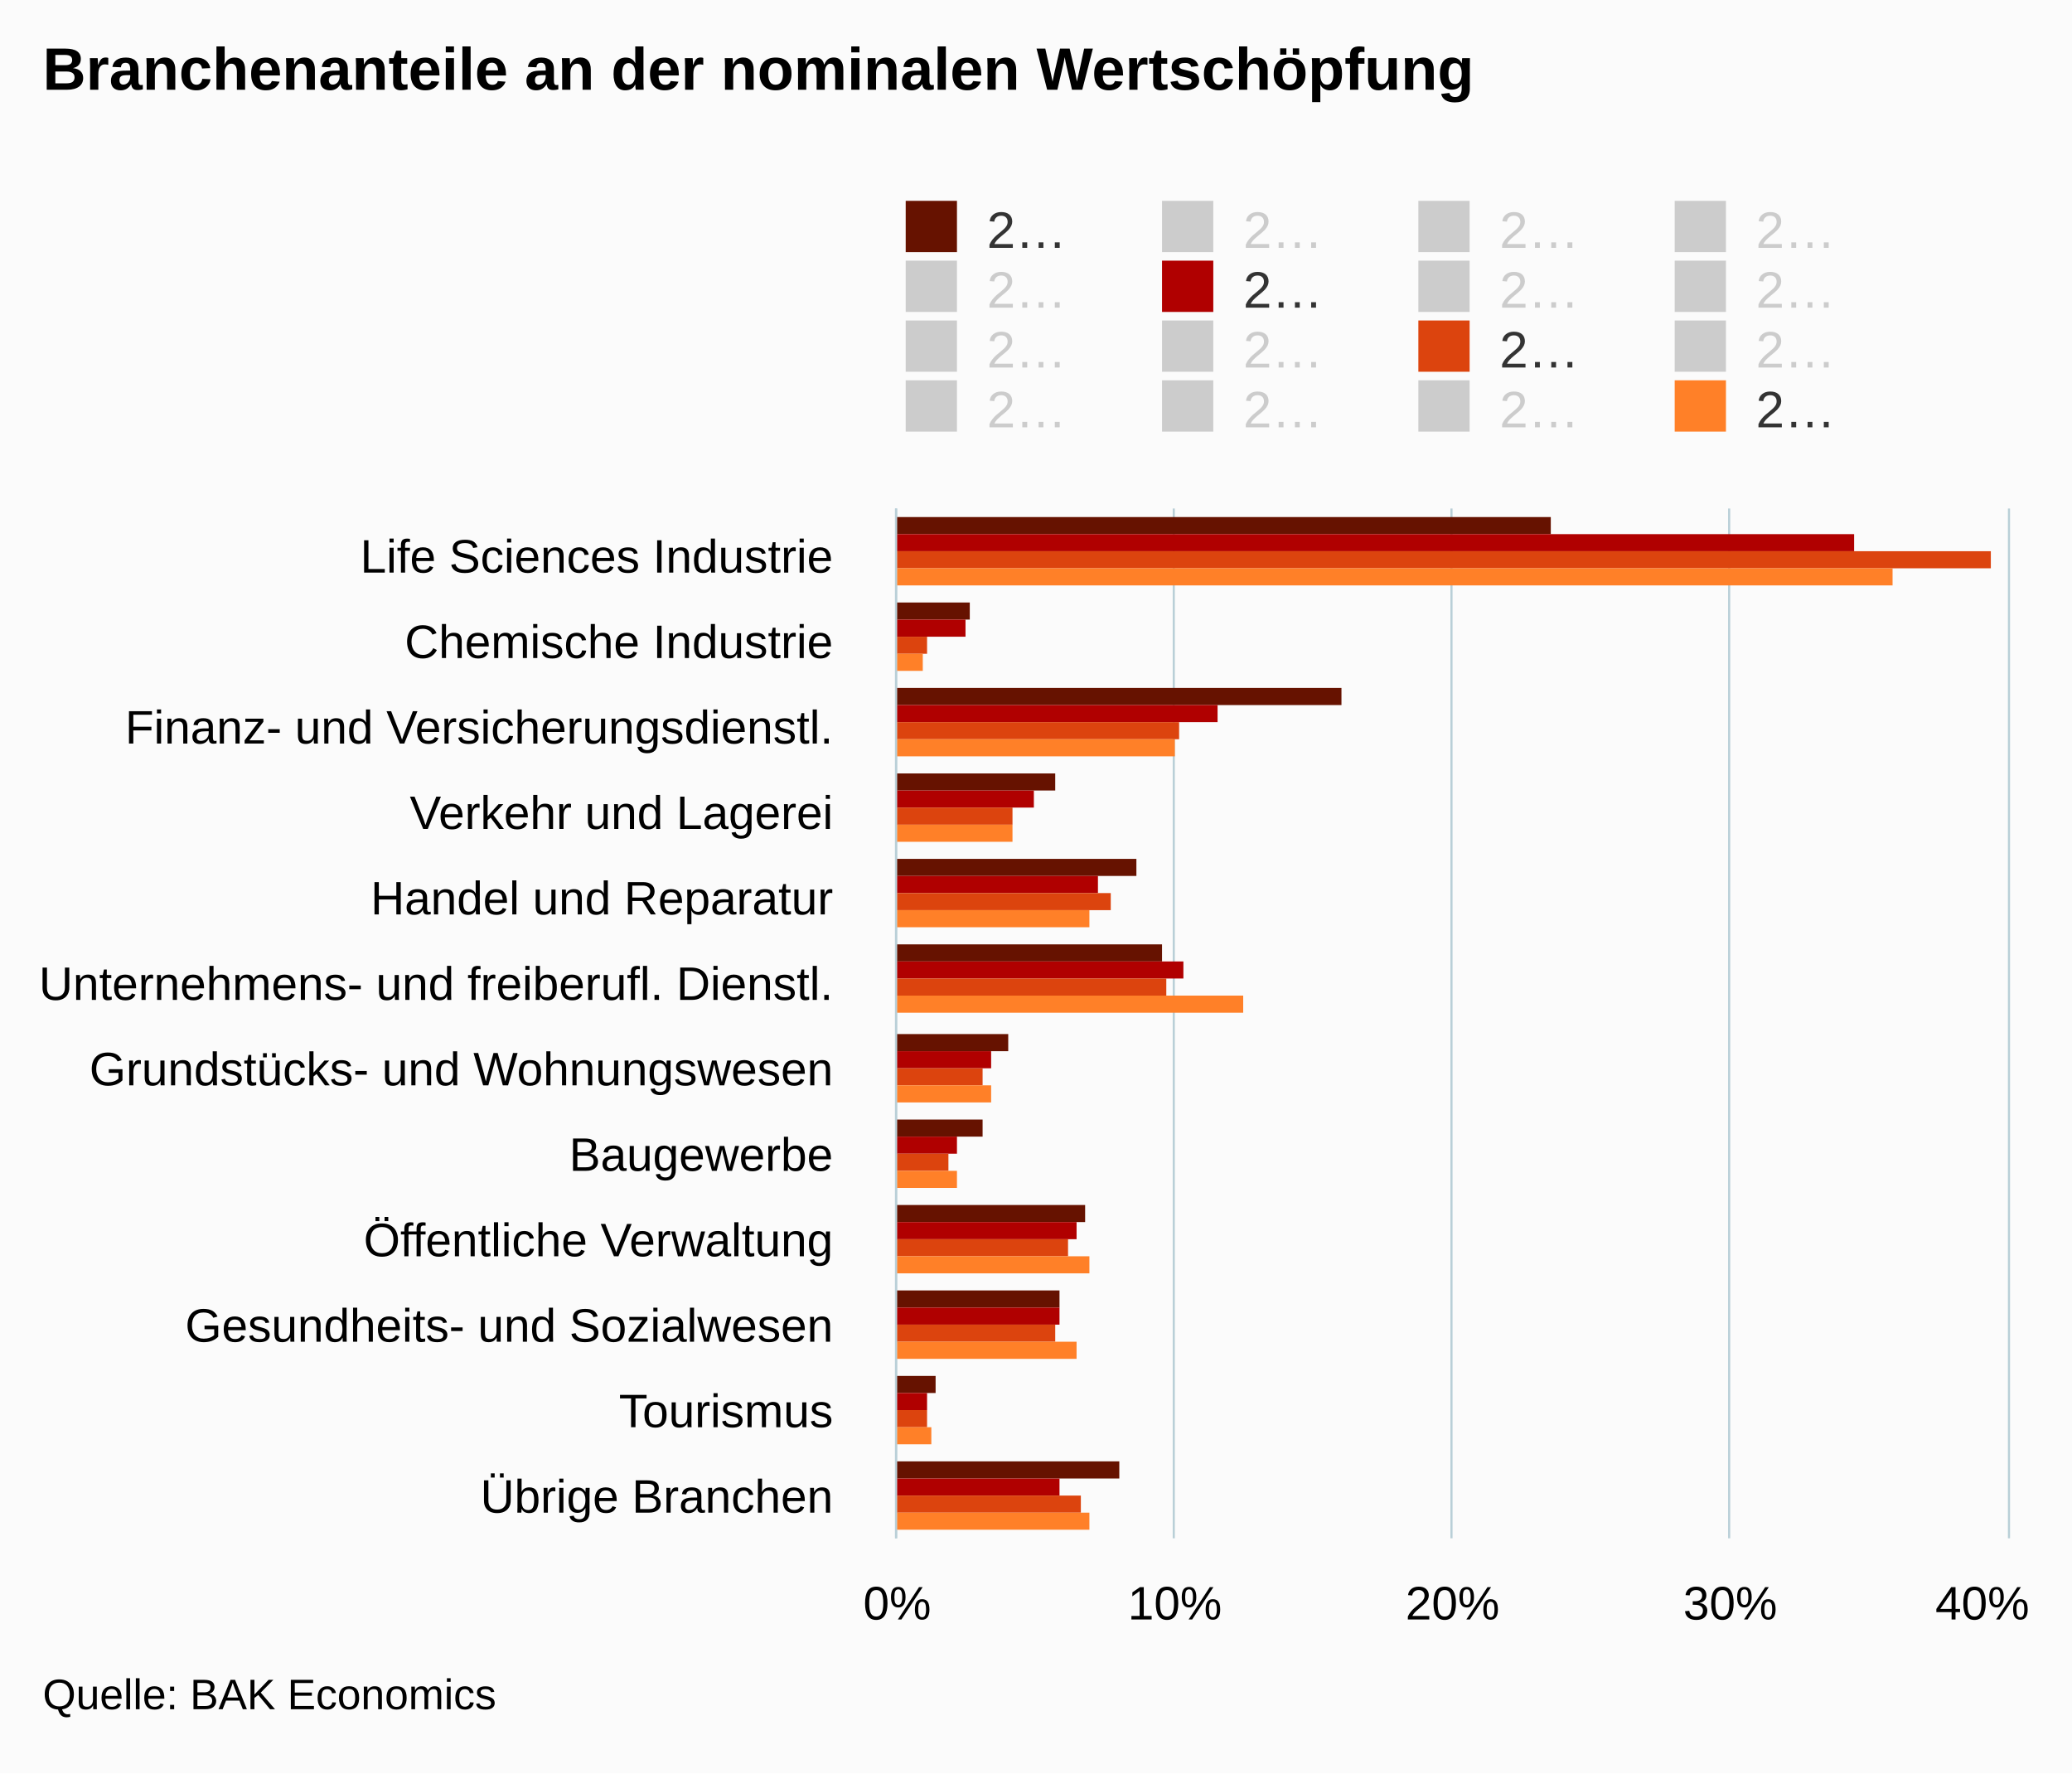
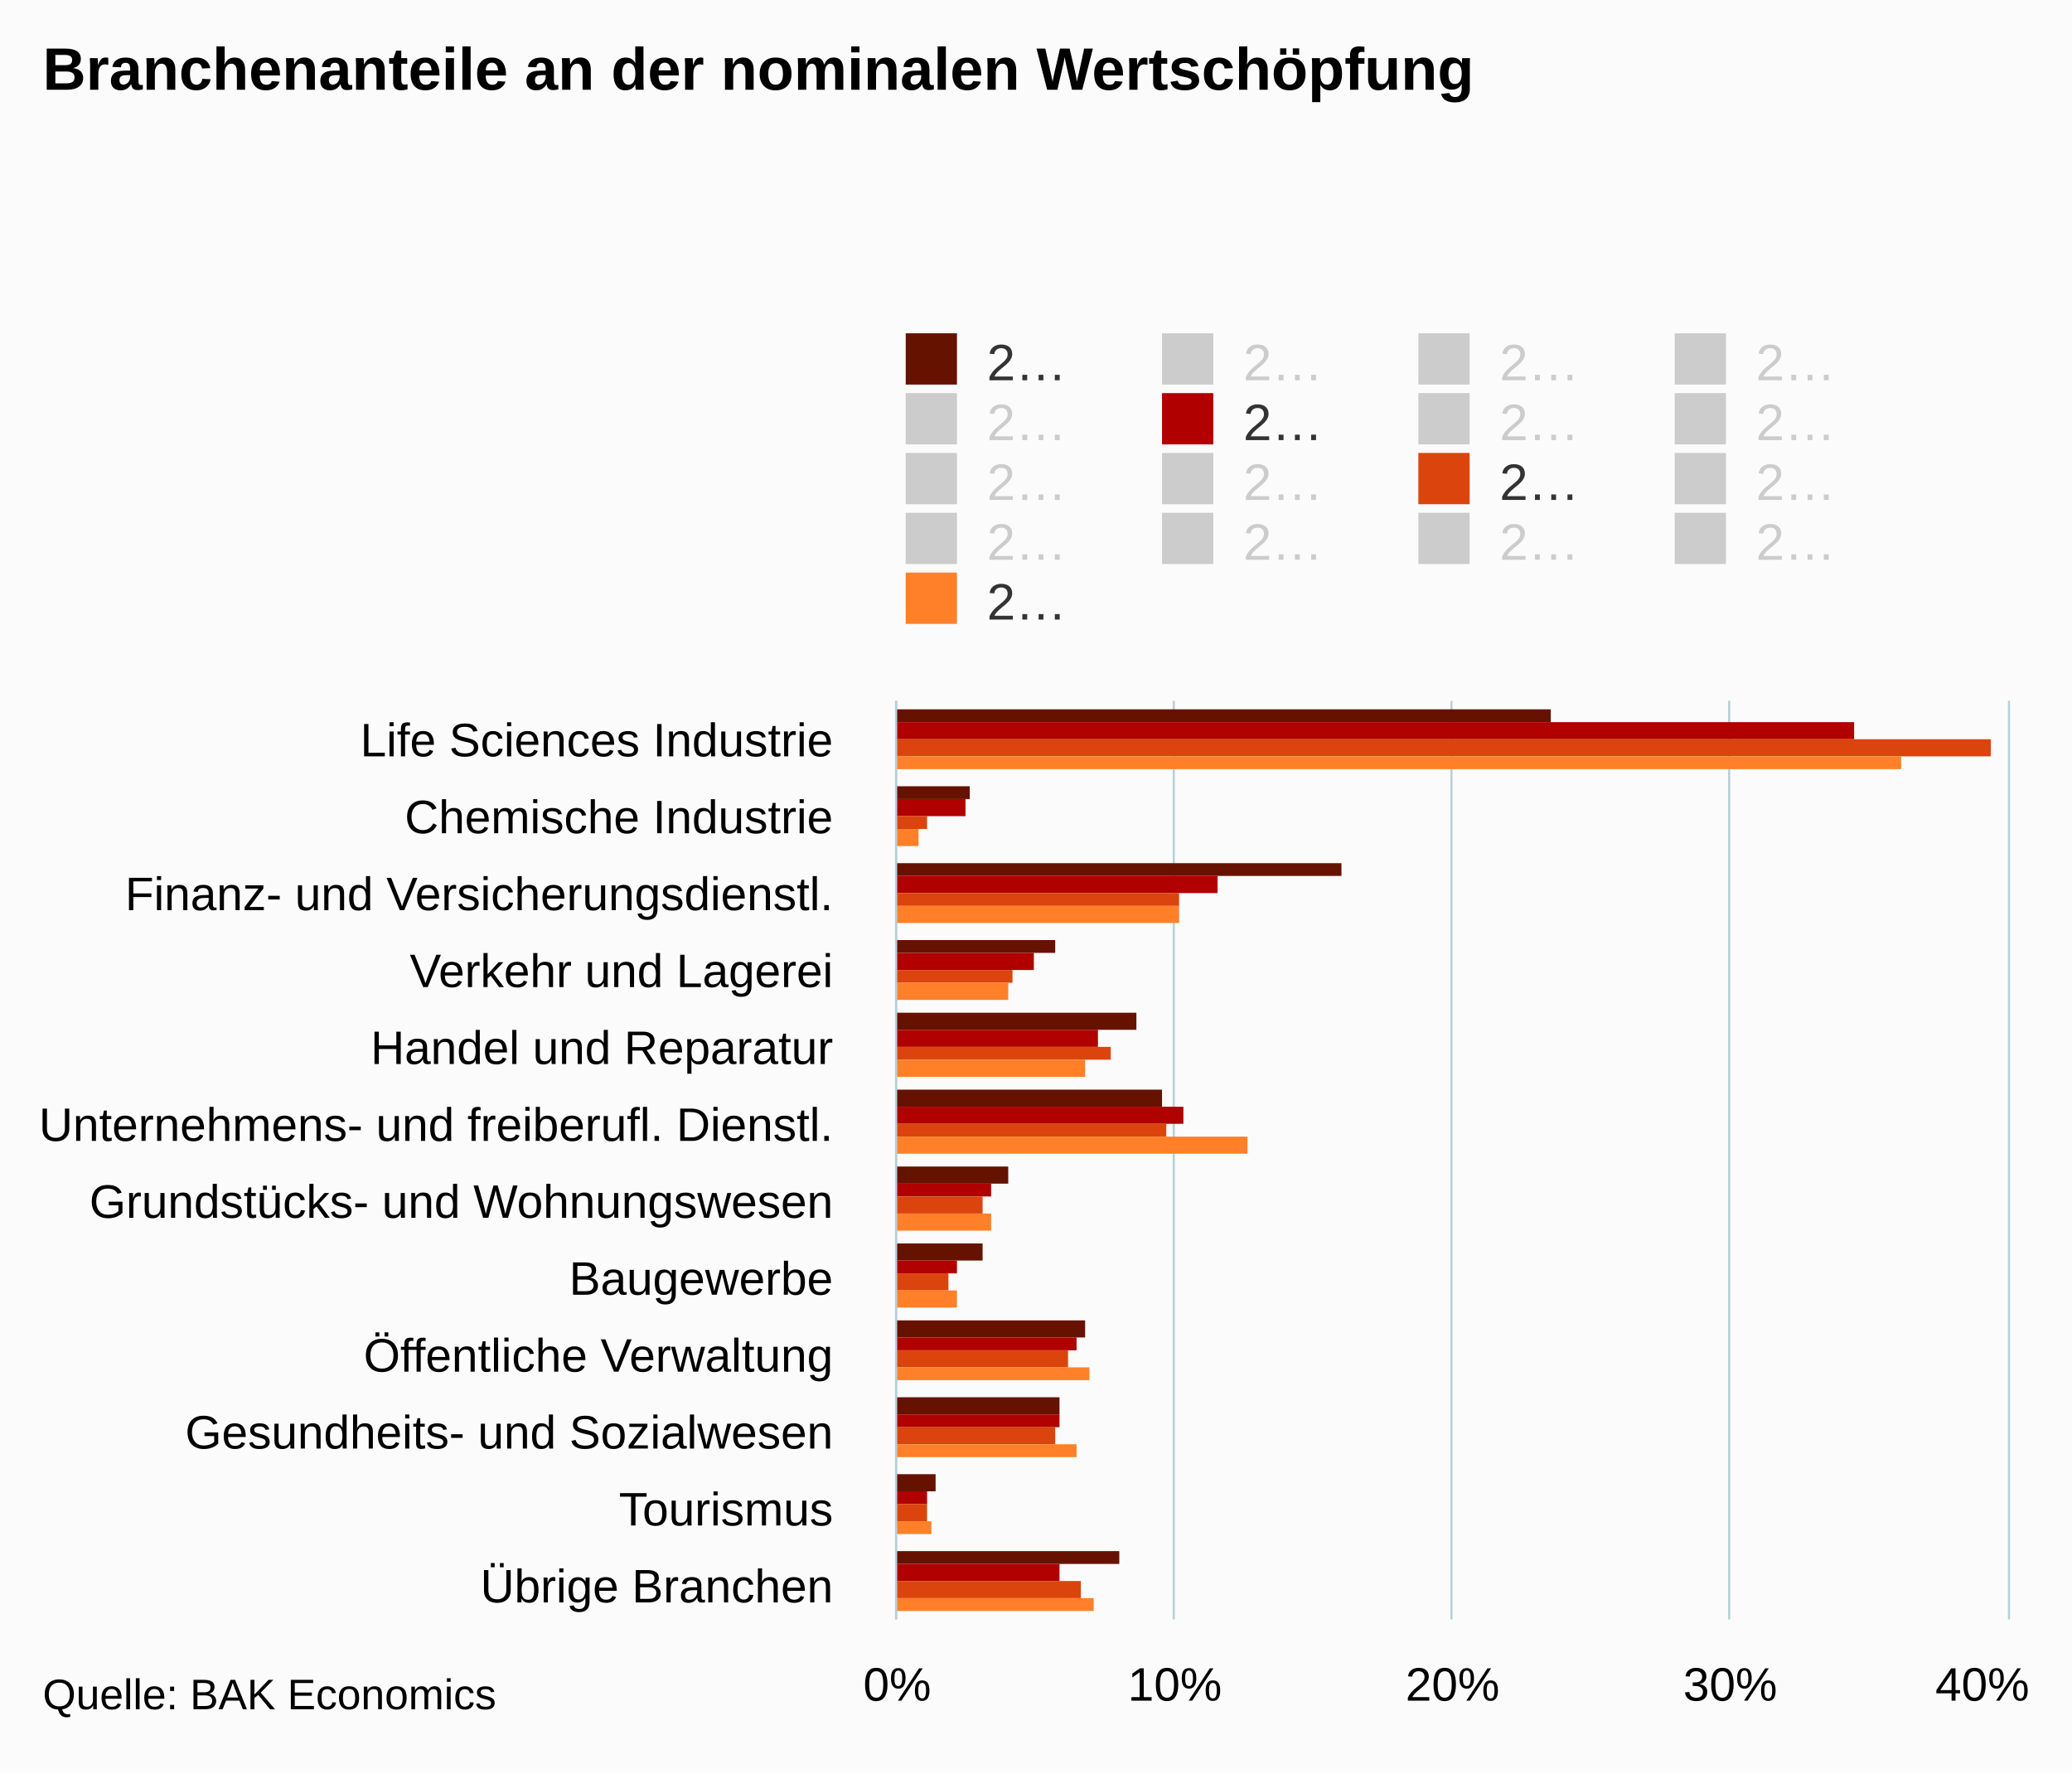
- <svg xmlns="http://www.w3.org/2000/svg" version="1.1" class="highcharts-root" style="font-family:arial;font-size:12px;" viewBox="0 0 485 415">
+ <svg xmlns="http://www.w3.org/2000/svg" version="1.1" class="highcharts-root" style="font-family:Arial;font-size:12px;" viewBox="0 0 485 415">
  <defs>
    <clipPath>
-       <rect x="0" y="0" width="241" height="260" fill="none" />
+       <rect x="0" y="0" width="215" height="260" fill="none" />
    </clipPath>
    <clipPath id="a">
-       <rect x="0" y="0" width="241" height="260" fill="none" />
+       <rect x="0" y="0" width="215" height="260" fill="none" />
    </clipPath>
  </defs>
  <rect fill="#fbfbfb" class="highcharts-background" x="0" y="0" width="485" height="415" rx="0" ry="0" />
-   <rect fill="none" class="highcharts-plot-background" x="210" y="119" width="260" height="241" />
+   <rect fill="none" class="highcharts-plot-background" x="210" y="164" width="260" height="215" />
  <g class="highcharts-pane-group" />
  <g class="highcharts-grid highcharts-xaxis-grid ">
-     <path fill="none" class="highcharts-grid-line" d="M 210 139.5 L 470 139.5" opacity="1" />
-     <path fill="none" class="highcharts-grid-line" d="M 210 159.5 L 470 159.5" opacity="1" />
-     <path fill="none" class="highcharts-grid-line" d="M 210 179.5 L 470 179.5" opacity="1" />
-     <path fill="none" class="highcharts-grid-line" d="M 210 199.5 L 470 199.5" opacity="1" />
-     <path fill="none" class="highcharts-grid-line" d="M 210 219.5 L 470 219.5" opacity="1" />
-     <path fill="none" class="highcharts-grid-line" d="M 210 240.5 L 470 240.5" opacity="1" />
-     <path fill="none" class="highcharts-grid-line" d="M 210 260.5 L 470 260.5" opacity="1" />
-     <path fill="none" class="highcharts-grid-line" d="M 210 280.5 L 470 280.5" opacity="1" />
-     <path fill="none" class="highcharts-grid-line" d="M 210 300.5 L 470 300.5" opacity="1" />
-     <path fill="none" class="highcharts-grid-line" d="M 210 320.5 L 470 320.5" opacity="1" />
-     <path fill="none" class="highcharts-grid-line" d="M 210 340.5 L 470 340.5" opacity="1" />
-     <path fill="none" class="highcharts-grid-line" d="M 210 360.5 L 470 360.5" opacity="1" />
-     <path fill="none" class="highcharts-grid-line" d="M 210 119.5 L 470 119.5" opacity="1" />
+     <path fill="none" class="highcharts-grid-line" d="M 210 182.5 L 470 182.5" opacity="1" />
+     <path fill="none" class="highcharts-grid-line" d="M 210 200.5 L 470 200.5" opacity="1" />
+     <path fill="none" class="highcharts-grid-line" d="M 210 218.5 L 470 218.5" opacity="1" />
+     <path fill="none" class="highcharts-grid-line" d="M 210 236.5 L 470 236.5" opacity="1" />
+     <path fill="none" class="highcharts-grid-line" d="M 210 254.5 L 470 254.5" opacity="1" />
+     <path fill="none" class="highcharts-grid-line" d="M 210 272.5 L 470 272.5" opacity="1" />
+     <path fill="none" class="highcharts-grid-line" d="M 210 289.5 L 470 289.5" opacity="1" />
+     <path fill="none" class="highcharts-grid-line" d="M 210 307.5 L 470 307.5" opacity="1" />
+     <path fill="none" class="highcharts-grid-line" d="M 210 325.5 L 470 325.5" opacity="1" />
+     <path fill="none" class="highcharts-grid-line" d="M 210 343.5 L 470 343.5" opacity="1" />
+     <path fill="none" class="highcharts-grid-line" d="M 210 361.5 L 470 361.5" opacity="1" />
+     <path fill="none" class="highcharts-grid-line" d="M 210 379.5 L 470 379.5" opacity="1" />
+     <path fill="none" class="highcharts-grid-line" d="M 210 164.5 L 470 164.5" opacity="1" />
  </g>
  <g class="highcharts-grid highcharts-yaxis-grid ">
-     <path fill="none" stroke="#B9CFD7" stroke-width="0.5" class="highcharts-grid-line" d="M 209.75 119 L 209.75 360" opacity="1" />
-     <path fill="none" stroke="#B9CFD7" stroke-width="0.5" class="highcharts-grid-line" d="M 274.75 119 L 274.75 360" opacity="1" />
-     <path fill="none" stroke="#B9CFD7" stroke-width="0.5" class="highcharts-grid-line" d="M 339.75 119 L 339.75 360" opacity="1" />
-     <path fill="none" stroke="#B9CFD7" stroke-width="0.5" class="highcharts-grid-line" d="M 404.75 119 L 404.75 360" opacity="1" />
-     <path fill="none" stroke="#B9CFD7" stroke-width="0.5" class="highcharts-grid-line" d="M 470.25 119 L 470.25 360" opacity="1" />
-   </g>
-   <rect fill="none" class="highcharts-plot-border" x="210" y="119" width="260" height="241" />
+     <path fill="none" stroke="#B9CFD7" stroke-width="0.5" class="highcharts-grid-line" d="M 209.75 164 L 209.75 379" opacity="1" />
+     <path fill="none" stroke="#B9CFD7" stroke-width="0.5" class="highcharts-grid-line" d="M 274.75 164 L 274.75 379" opacity="1" />
+     <path fill="none" stroke="#B9CFD7" stroke-width="0.5" class="highcharts-grid-line" d="M 339.75 164 L 339.75 379" opacity="1" />
+     <path fill="none" stroke="#B9CFD7" stroke-width="0.5" class="highcharts-grid-line" d="M 404.75 164 L 404.75 379" opacity="1" />
+     <path fill="none" stroke="#B9CFD7" stroke-width="0.5" class="highcharts-grid-line" d="M 470.25 164 L 470.25 379" opacity="1" />
+   </g>
+   <rect fill="none" class="highcharts-plot-border" x="210" y="164" width="260" height="215" />
  <g class="highcharts-axis highcharts-xaxis ">
-     <path fill="none" class="highcharts-axis-line" stroke="#B9CFD7" stroke-width="0.5" d="M 209.75 119 L 209.75 360" />
+     <path fill="none" class="highcharts-axis-line" stroke="#B9CFD7" stroke-width="0.5" d="M 209.75 164 L 209.75 379" />
  </g>
  <g class="highcharts-axis highcharts-yaxis ">
-     <path fill="none" class="highcharts-axis-line" d="M 210 360 L 470 360" />
+     <path fill="none" class="highcharts-axis-line" d="M 210 379 L 470 379" />
  </g>
  <g class="highcharts-series-group">
-     <g class="highcharts-series highcharts-series-0 highcharts-column-series highcharts-color-undefined " transform="translate(470,360) rotate(90) scale(-1,1) scale(1 1)" clip-path="url(#a)">
-       <rect x="235" y="107" width="4" height="154" fill="#661200" class="highcharts-point" />
-       <rect x="215" y="243" width="4" height="18" fill="#661200" class="highcharts-point" />
-       <rect x="195" y="156" width="4" height="105" fill="#661200" class="highcharts-point" />
-       <rect x="175" y="223" width="4" height="38" fill="#661200" class="highcharts-point" />
-       <rect x="155" y="204" width="4" height="57" fill="#661200" class="highcharts-point" />
-       <rect x="135" y="198" width="4" height="63" fill="#661200" class="highcharts-point" />
-       <rect x="114" y="234" width="4" height="27" fill="#661200" class="highcharts-point" />
-       <rect x="94" y="240" width="4" height="21" fill="#661200" class="highcharts-point" />
-       <rect x="74" y="216" width="4" height="45" fill="#661200" class="highcharts-point" />
-       <rect x="54" y="222" width="4" height="39" fill="#661200" class="highcharts-point" />
-       <rect x="34" y="251" width="4" height="10" fill="#661200" class="highcharts-point" />
-       <rect x="14" y="208" width="4" height="53" fill="#661200" class="highcharts-point" />
-     </g>
-     <g class="highcharts-markers highcharts-series-0 highcharts-column-series highcharts-color-undefined " transform="translate(470,360) rotate(90) scale(-1,1) scale(1 1)" clip-path="none" />
-     <g class="highcharts-series highcharts-series-1 highcharts-column-series highcharts-color-undefined " visibility="hidden" transform="translate(470,360) rotate(90) scale(-1,1) scale(1 1)" clip-path="url(#a)" />
-     <g class="highcharts-markers highcharts-series-1 highcharts-column-series highcharts-color-undefined " visibility="hidden" transform="translate(470,360) rotate(90) scale(-1,1) scale(1 1)" clip-path="none" />
-     <g class="highcharts-series highcharts-series-2 highcharts-column-series highcharts-color-undefined " visibility="hidden" transform="translate(470,360) rotate(90) scale(-1,1) scale(1 1)" clip-path="url(#a)" />
-     <g class="highcharts-markers highcharts-series-2 highcharts-column-series highcharts-color-undefined " visibility="hidden" transform="translate(470,360) rotate(90) scale(-1,1) scale(1 1)" clip-path="none" />
-     <g class="highcharts-series highcharts-series-3 highcharts-column-series highcharts-color-undefined " visibility="hidden" transform="translate(470,360) rotate(90) scale(-1,1) scale(1 1)" clip-path="url(#a)" />
-     <g class="highcharts-markers highcharts-series-3 highcharts-column-series highcharts-color-undefined " visibility="hidden" transform="translate(470,360) rotate(90) scale(-1,1) scale(1 1)" clip-path="none" />
-     <g class="highcharts-series highcharts-series-4 highcharts-column-series highcharts-color-undefined " visibility="hidden" transform="translate(470,360) rotate(90) scale(-1,1) scale(1 1)" clip-path="url(#a)" />
-     <g class="highcharts-markers highcharts-series-4 highcharts-column-series highcharts-color-undefined " visibility="hidden" transform="translate(470,360) rotate(90) scale(-1,1) scale(1 1)" clip-path="none" />
-     <g class="highcharts-series highcharts-series-5 highcharts-column-series highcharts-color-undefined " transform="translate(470,360) rotate(90) scale(-1,1) scale(1 1)" clip-path="url(#a)">
-       <rect x="231" y="36" width="4" height="225" fill="#b00000" class="highcharts-point" />
-       <rect x="211" y="244" width="4" height="17" fill="#b00000" class="highcharts-point" />
-       <rect x="191" y="185" width="4" height="76" fill="#b00000" class="highcharts-point" />
-       <rect x="171" y="228" width="4" height="33" fill="#b00000" class="highcharts-point" />
-       <rect x="151" y="213" width="4" height="48" fill="#b00000" class="highcharts-point" />
-       <rect x="131" y="193" width="4" height="68" fill="#b00000" class="highcharts-point" />
-       <rect x="110" y="238" width="4" height="23" fill="#b00000" class="highcharts-point" />
-       <rect x="90" y="246" width="4" height="15" fill="#b00000" class="highcharts-point" />
-       <rect x="70" y="218" width="4" height="43" fill="#b00000" class="highcharts-point" />
-       <rect x="50" y="222" width="4" height="39" fill="#b00000" class="highcharts-point" />
-       <rect x="30" y="253" width="4" height="8" fill="#b00000" class="highcharts-point" />
-       <rect x="10" y="222" width="4" height="39" fill="#b00000" class="highcharts-point" />
-     </g>
-     <g class="highcharts-markers highcharts-series-5 highcharts-column-series highcharts-color-undefined " transform="translate(470,360) rotate(90) scale(-1,1) scale(1 1)" clip-path="none" />
-     <g class="highcharts-series highcharts-series-6 highcharts-column-series highcharts-color-undefined " visibility="hidden" transform="translate(470,360) rotate(90) scale(-1,1) scale(1 1)" clip-path="url(#a)" />
-     <g class="highcharts-markers highcharts-series-6 highcharts-column-series highcharts-color-undefined " visibility="hidden" transform="translate(470,360) rotate(90) scale(-1,1) scale(1 1)" clip-path="none" />
-     <g class="highcharts-series highcharts-series-7 highcharts-column-series highcharts-color-undefined " visibility="hidden" transform="translate(470,360) rotate(90) scale(-1,1) scale(1 1)" clip-path="url(#a)" />
-     <g class="highcharts-markers highcharts-series-7 highcharts-column-series highcharts-color-undefined " visibility="hidden" transform="translate(470,360) rotate(90) scale(-1,1) scale(1 1)" clip-path="none" />
-     <g class="highcharts-series highcharts-series-8 highcharts-column-series highcharts-color-undefined " visibility="hidden" transform="translate(470,360) rotate(90) scale(-1,1) scale(1 1)" clip-path="url(#a)" />
-     <g class="highcharts-markers highcharts-series-8 highcharts-column-series highcharts-color-undefined " visibility="hidden" transform="translate(470,360) rotate(90) scale(-1,1) scale(1 1)" clip-path="none" />
-     <g class="highcharts-series highcharts-series-9 highcharts-column-series highcharts-color-undefined " visibility="hidden" transform="translate(470,360) rotate(90) scale(-1,1) scale(1 1)" clip-path="url(#a)" />
-     <g class="highcharts-markers highcharts-series-9 highcharts-column-series highcharts-color-undefined " visibility="hidden" transform="translate(470,360) rotate(90) scale(-1,1) scale(1 1)" clip-path="none" />
-     <g class="highcharts-series highcharts-series-10 highcharts-column-series highcharts-color-undefined " transform="translate(470,360) rotate(90) scale(-1,1) scale(1 1)" clip-path="url(#a)">
-       <rect x="227" y="4" width="4" height="257" fill="#dc440e" class="highcharts-point" />
-       <rect x="207" y="253" width="4" height="8" fill="#dc440e" class="highcharts-point" />
-       <rect x="187" y="194" width="4" height="67" fill="#dc440e" class="highcharts-point" />
-       <rect x="167" y="233" width="4" height="28" fill="#dc440e" class="highcharts-point" />
-       <rect x="147" y="210" width="4" height="51" fill="#dc440e" class="highcharts-point" />
-       <rect x="127" y="197" width="4" height="64" fill="#dc440e" class="highcharts-point" />
-       <rect x="106" y="240" width="4" height="21" fill="#dc440e" class="highcharts-point" />
-       <rect x="86" y="248" width="4" height="13" fill="#dc440e" class="highcharts-point" />
-       <rect x="66" y="220" width="4" height="41" fill="#dc440e" class="highcharts-point" />
-       <rect x="46" y="223" width="4" height="38" fill="#dc440e" class="highcharts-point" />
-       <rect x="26" y="253" width="4" height="8" fill="#dc440e" class="highcharts-point" />
-       <rect x="6" y="217" width="4" height="44" fill="#dc440e" class="highcharts-point" />
-     </g>
-     <g class="highcharts-markers highcharts-series-10 highcharts-column-series highcharts-color-undefined " transform="translate(470,360) rotate(90) scale(-1,1) scale(1 1)" clip-path="none" />
-     <g class="highcharts-series highcharts-series-11 highcharts-column-series highcharts-color-undefined " visibility="hidden" transform="translate(470,360) rotate(90) scale(-1,1) scale(1 1)" clip-path="url(#a)" />
-     <g class="highcharts-markers highcharts-series-11 highcharts-column-series highcharts-color-undefined " visibility="hidden" transform="translate(470,360) rotate(90) scale(-1,1) scale(1 1)" clip-path="none" />
-     <g class="highcharts-series highcharts-series-12 highcharts-column-series highcharts-color-undefined " visibility="hidden" transform="translate(470,360) rotate(90) scale(-1,1) scale(1 1)" clip-path="url(#a)" />
-     <g class="highcharts-markers highcharts-series-12 highcharts-column-series highcharts-color-undefined " visibility="hidden" transform="translate(470,360) rotate(90) scale(-1,1) scale(1 1)" clip-path="none" />
-     <g class="highcharts-series highcharts-series-13 highcharts-column-series highcharts-color-undefined " visibility="hidden" transform="translate(470,360) rotate(90) scale(-1,1) scale(1 1)" clip-path="url(#a)" />
-     <g class="highcharts-markers highcharts-series-13 highcharts-column-series highcharts-color-undefined " visibility="hidden" transform="translate(470,360) rotate(90) scale(-1,1) scale(1 1)" clip-path="none" />
-     <g class="highcharts-series highcharts-series-14 highcharts-column-series highcharts-color-undefined " visibility="hidden" transform="translate(470,360) rotate(90) scale(-1,1) scale(1 1)" clip-path="url(#a)" />
-     <g class="highcharts-markers highcharts-series-14 highcharts-column-series highcharts-color-undefined " visibility="hidden" transform="translate(470,360) rotate(90) scale(-1,1) scale(1 1)" clip-path="none" />
-     <g class="highcharts-series highcharts-series-15 highcharts-column-series highcharts-color-undefined " transform="translate(470,360) rotate(90) scale(-1,1) scale(1 1)" clip-path="url(#a)">
-       <rect x="223" y="27" width="4" height="234" fill="#ff8028" class="highcharts-point" />
-       <rect x="203" y="254" width="4" height="7" fill="#ff8028" class="highcharts-point" />
-       <rect x="183" y="195" width="4" height="66" fill="#ff8028" class="highcharts-point" />
-       <rect x="163" y="233" width="4" height="28" fill="#ff8028" class="highcharts-point" />
-       <rect x="143" y="215" width="4" height="46" fill="#ff8028" class="highcharts-point" />
-       <rect x="123" y="179" width="4" height="82" fill="#ff8028" class="highcharts-point" />
-       <rect x="102" y="238" width="4" height="23" fill="#ff8028" class="highcharts-point" />
-       <rect x="82" y="246" width="4" height="15" fill="#ff8028" class="highcharts-point" />
-       <rect x="62" y="215" width="4" height="46" fill="#ff8028" class="highcharts-point" />
-       <rect x="42" y="218" width="4" height="43" fill="#ff8028" class="highcharts-point" />
-       <rect x="22" y="252" width="4" height="9" fill="#ff8028" class="highcharts-point" />
-       <rect x="2" y="215" width="4" height="46" fill="#ff8028" class="highcharts-point" />
-     </g>
-     <g class="highcharts-markers highcharts-series-15 highcharts-column-series highcharts-color-undefined " transform="translate(470,360) rotate(90) scale(-1,1) scale(1 1)" clip-path="none" />
+     <g class="highcharts-series highcharts-series-0 highcharts-column-series " transform="translate(470,379) rotate(90) scale(-1,1) scale(1 1)" clip-path="url(#a)">
+       <rect x="210" y="107" width="3" height="154" fill="#661200" class="highcharts-point" />
+       <rect x="192" y="243" width="3" height="18" fill="#661200" class="highcharts-point" />
+       <rect x="174" y="156" width="3" height="105" fill="#661200" class="highcharts-point" />
+       <rect x="156" y="223" width="3" height="38" fill="#661200" class="highcharts-point" />
+       <rect x="138" y="204" width="4" height="57" fill="#661200" class="highcharts-point" />
+       <rect x="120" y="198" width="4" height="63" fill="#661200" class="highcharts-point" />
+       <rect x="102" y="234" width="4" height="27" fill="#661200" class="highcharts-point" />
+       <rect x="84" y="240" width="4" height="21" fill="#661200" class="highcharts-point" />
+       <rect x="66" y="216" width="4" height="45" fill="#661200" class="highcharts-point" />
+       <rect x="48" y="222" width="4" height="39" fill="#661200" class="highcharts-point" />
+       <rect x="30" y="251" width="4" height="10" fill="#661200" class="highcharts-point" />
+       <rect x="13" y="208" width="3" height="53" fill="#661200" class="highcharts-point" />
+     </g>
+     <g class="highcharts-markers highcharts-series-0 highcharts-column-series " transform="translate(470,379) rotate(90) scale(-1,1) scale(1 1)" clip-path="none" />
+     <g class="highcharts-series highcharts-series-1 highcharts-column-series " visibility="hidden" transform="translate(470,379) rotate(90) scale(-1,1) scale(1 1)" clip-path="url(#a)" />
+     <g class="highcharts-markers highcharts-series-1 highcharts-column-series " visibility="hidden" transform="translate(470,379) rotate(90) scale(-1,1) scale(1 1)" clip-path="none" />
+     <g class="highcharts-series highcharts-series-2 highcharts-column-series " visibility="hidden" transform="translate(470,379) rotate(90) scale(-1,1) scale(1 1)" clip-path="url(#a)" />
+     <g class="highcharts-markers highcharts-series-2 highcharts-column-series " visibility="hidden" transform="translate(470,379) rotate(90) scale(-1,1) scale(1 1)" clip-path="none" />
+     <g class="highcharts-series highcharts-series-3 highcharts-column-series " visibility="hidden" transform="translate(470,379) rotate(90) scale(-1,1) scale(1 1)" clip-path="url(#a)" />
+     <g class="highcharts-markers highcharts-series-3 highcharts-column-series " visibility="hidden" transform="translate(470,379) rotate(90) scale(-1,1) scale(1 1)" clip-path="none" />
+     <g class="highcharts-series highcharts-series-4 highcharts-column-series " visibility="hidden" transform="translate(470,379) rotate(90) scale(-1,1) scale(1 1)" clip-path="url(#a)" />
+     <g class="highcharts-markers highcharts-series-4 highcharts-column-series " visibility="hidden" transform="translate(470,379) rotate(90) scale(-1,1) scale(1 1)" clip-path="none" />
+     <g class="highcharts-series highcharts-series-5 highcharts-column-series " transform="translate(470,379) rotate(90) scale(-1,1) scale(1 1)" clip-path="url(#a)">
+       <rect x="206" y="36" width="4" height="225" fill="#b00000" class="highcharts-point" />
+       <rect x="188" y="244" width="4" height="17" fill="#b00000" class="highcharts-point" />
+       <rect x="170" y="185" width="4" height="76" fill="#b00000" class="highcharts-point" />
+       <rect x="152" y="228" width="4" height="33" fill="#b00000" class="highcharts-point" />
+       <rect x="134" y="213" width="4" height="48" fill="#b00000" class="highcharts-point" />
+       <rect x="116" y="193" width="4" height="68" fill="#b00000" class="highcharts-point" />
+       <rect x="99" y="238" width="3" height="23" fill="#b00000" class="highcharts-point" />
+       <rect x="81" y="246" width="3" height="15" fill="#b00000" class="highcharts-point" />
+       <rect x="63" y="218" width="3" height="43" fill="#b00000" class="highcharts-point" />
+       <rect x="45" y="222" width="3" height="39" fill="#b00000" class="highcharts-point" />
+       <rect x="27" y="253" width="3" height="8" fill="#b00000" class="highcharts-point" />
+       <rect x="9" y="222" width="4" height="39" fill="#b00000" class="highcharts-point" />
+     </g>
+     <g class="highcharts-markers highcharts-series-5 highcharts-column-series " transform="translate(470,379) rotate(90) scale(-1,1) scale(1 1)" clip-path="none" />
+     <g class="highcharts-series highcharts-series-6 highcharts-column-series " visibility="hidden" transform="translate(470,379) rotate(90) scale(-1,1) scale(1 1)" clip-path="url(#a)" />
+     <g class="highcharts-markers highcharts-series-6 highcharts-column-series " visibility="hidden" transform="translate(470,379) rotate(90) scale(-1,1) scale(1 1)" clip-path="none" />
+     <g class="highcharts-series highcharts-series-7 highcharts-column-series " visibility="hidden" transform="translate(470,379) rotate(90) scale(-1,1) scale(1 1)" clip-path="url(#a)" />
+     <g class="highcharts-markers highcharts-series-7 highcharts-column-series " visibility="hidden" transform="translate(470,379) rotate(90) scale(-1,1) scale(1 1)" clip-path="none" />
+     <g class="highcharts-series highcharts-series-8 highcharts-column-series " visibility="hidden" transform="translate(470,379) rotate(90) scale(-1,1) scale(1 1)" clip-path="url(#a)" />
+     <g class="highcharts-markers highcharts-series-8 highcharts-column-series " visibility="hidden" transform="translate(470,379) rotate(90) scale(-1,1) scale(1 1)" clip-path="none" />
+     <g class="highcharts-series highcharts-series-9 highcharts-column-series " visibility="hidden" transform="translate(470,379) rotate(90) scale(-1,1) scale(1 1)" clip-path="url(#a)" />
+     <g class="highcharts-markers highcharts-series-9 highcharts-column-series " visibility="hidden" transform="translate(470,379) rotate(90) scale(-1,1) scale(1 1)" clip-path="none" />
+     <g class="highcharts-series highcharts-series-10 highcharts-column-series " transform="translate(470,379) rotate(90) scale(-1,1) scale(1 1)" clip-path="url(#a)">
+       <rect x="202" y="4" width="4" height="257" fill="#dc440e" class="highcharts-point" />
+       <rect x="185" y="253" width="3" height="8" fill="#dc440e" class="highcharts-point" />
+       <rect x="167" y="194" width="3" height="67" fill="#dc440e" class="highcharts-point" />
+       <rect x="149" y="233" width="3" height="28" fill="#dc440e" class="highcharts-point" />
+       <rect x="131" y="210" width="3" height="51" fill="#dc440e" class="highcharts-point" />
+       <rect x="113" y="197" width="3" height="64" fill="#dc440e" class="highcharts-point" />
+       <rect x="95" y="240" width="4" height="21" fill="#dc440e" class="highcharts-point" />
+       <rect x="77" y="248" width="4" height="13" fill="#dc440e" class="highcharts-point" />
+       <rect x="59" y="220" width="4" height="41" fill="#dc440e" class="highcharts-point" />
+       <rect x="41" y="223" width="4" height="38" fill="#dc440e" class="highcharts-point" />
+       <rect x="23" y="253" width="4" height="8" fill="#dc440e" class="highcharts-point" />
+       <rect x="5" y="217" width="4" height="44" fill="#dc440e" class="highcharts-point" />
+     </g>
+     <g class="highcharts-markers highcharts-series-10 highcharts-column-series " transform="translate(470,379) rotate(90) scale(-1,1) scale(1 1)" clip-path="none" />
+     <g class="highcharts-series highcharts-series-11 highcharts-column-series " visibility="hidden" transform="translate(470,379) rotate(90) scale(-1,1) scale(1 1)" clip-path="url(#a)" />
+     <g class="highcharts-markers highcharts-series-11 highcharts-column-series " visibility="hidden" transform="translate(470,379) rotate(90) scale(-1,1) scale(1 1)" clip-path="none" />
+     <g class="highcharts-series highcharts-series-12 highcharts-column-series " visibility="hidden" transform="translate(470,379) rotate(90) scale(-1,1) scale(1 1)" clip-path="url(#a)" />
+     <g class="highcharts-markers highcharts-series-12 highcharts-column-series " visibility="hidden" transform="translate(470,379) rotate(90) scale(-1,1) scale(1 1)" clip-path="none" />
+     <g class="highcharts-series highcharts-series-13 highcharts-column-series " visibility="hidden" transform="translate(470,379) rotate(90) scale(-1,1) scale(1 1)" clip-path="url(#a)" />
+     <g class="highcharts-markers highcharts-series-13 highcharts-column-series " visibility="hidden" transform="translate(470,379) rotate(90) scale(-1,1) scale(1 1)" clip-path="none" />
+     <g class="highcharts-series highcharts-series-14 highcharts-column-series " visibility="hidden" transform="translate(470,379) rotate(90) scale(-1,1) scale(1 1)" clip-path="url(#a)" />
+     <g class="highcharts-markers highcharts-series-14 highcharts-column-series " visibility="hidden" transform="translate(470,379) rotate(90) scale(-1,1) scale(1 1)" clip-path="none" />
+     <g class="highcharts-series highcharts-series-15 highcharts-column-series " visibility="hidden" transform="translate(470,379) rotate(90) scale(-1,1) scale(1 1)" clip-path="url(#a)" />
+     <g class="highcharts-markers highcharts-series-15 highcharts-column-series " visibility="hidden" transform="translate(470,379) rotate(90) scale(-1,1) scale(1 1)" clip-path="none" />
+     <g class="highcharts-series highcharts-series-16 highcharts-column-series " transform="translate(470,379) rotate(90) scale(-1,1) scale(1 1)" clip-path="url(#a)">
+       <rect x="199" y="25" width="3" height="236" fill="#ff8028" class="highcharts-point" />
+       <rect x="181" y="255" width="4" height="6" fill="#ff8028" class="highcharts-point" />
+       <rect x="163" y="194" width="4" height="67" fill="#ff8028" class="highcharts-point" />
+       <rect x="145" y="234" width="4" height="27" fill="#ff8028" class="highcharts-point" />
+       <rect x="127" y="216" width="4" height="45" fill="#ff8028" class="highcharts-point" />
+       <rect x="109" y="178" width="4" height="83" fill="#ff8028" class="highcharts-point" />
+       <rect x="91" y="238" width="4" height="23" fill="#ff8028" class="highcharts-point" />
+       <rect x="73" y="246" width="4" height="15" fill="#ff8028" class="highcharts-point" />
+       <rect x="56" y="215" width="3" height="46" fill="#ff8028" class="highcharts-point" />
+       <rect x="38" y="218" width="3" height="43" fill="#ff8028" class="highcharts-point" />
+       <rect x="20" y="252" width="3" height="9" fill="#ff8028" class="highcharts-point" />
+       <rect x="2" y="214" width="3" height="47" fill="#ff8028" class="highcharts-point" />
+     </g>
+     <g class="highcharts-markers highcharts-series-16 highcharts-column-series " transform="translate(470,379) rotate(90) scale(-1,1) scale(1 1)" clip-path="none" />
  </g>
  <text x="10" text-anchor="start" class="highcharts-title" style="color:#000000;font-size:14px;font-weight:bold;fill:#000000;" y="21">
    <tspan>Branchenanteile an der nominalen Wertschöpfung</tspan>
  </text>
-   <g class="highcharts-legend" transform="translate(202,40)">
-     <rect fill="none" class="highcharts-legend-box" rx="0" ry="0" x="0" y="0" width="236" height="67" visibility="visible" />
+   <text x="10" text-anchor="start" class="highcharts-subtitle" style="color:#000000;font-size:12px;font-weight:normal;font-family:Arial;fill:#000000;" y="40" />
+   <g class="highcharts-legend" transform="translate(202,71)">
+     <rect fill="none" class="highcharts-legend-box" rx="0" ry="0" x="0" y="0" width="236" height="81" visibility="visible" />
    <g>
      <g>
        <g class="highcharts-legend-item highcharts-column-series highcharts-color-undefined highcharts-series-0" transform="translate(8,3)">
          <text x="21" style="color:#333333;font-size:12px;font-weight:normal;cursor:pointer;fill:#333333;" text-anchor="start" y="15">
            <tspan>2…</tspan>
          </text>
          <rect x="2" y="4" width="12" height="12" fill="#661200" class="highcharts-point" />
        </g>
        <g class="highcharts-legend-item highcharts-column-series highcharts-color-undefined highcharts-series-1 highcharts-legend-item-hidden" transform="translate(68,3)">
          <text x="21" y="15" style="color:#cccccc;font-size:12px;font-weight:normal;cursor:pointer;fill:#cccccc;" text-anchor="start">
            <tspan>2…</tspan>
          </text>
          <rect x="2" y="4" width="12" height="12" fill="#cccccc" class="highcharts-point" />
        </g>
        <g class="highcharts-legend-item highcharts-column-series highcharts-color-undefined highcharts-series-2 highcharts-legend-item-hidden" transform="translate(128,3)">
          <text x="21" y="15" style="color:#cccccc;font-size:12px;font-weight:normal;cursor:pointer;fill:#cccccc;" text-anchor="start">
            <tspan>2…</tspan>
          </text>
          <rect x="2" y="4" width="12" height="12" fill="#cccccc" class="highcharts-point" />
        </g>
        <g class="highcharts-legend-item highcharts-column-series highcharts-color-undefined highcharts-series-3 highcharts-legend-item-hidden" transform="translate(188,3)">
          <text x="21" y="15" style="color:#cccccc;font-size:12px;font-weight:normal;cursor:pointer;fill:#cccccc;" text-anchor="start">
            <tspan>2…</tspan>
          </text>
          <rect x="2" y="4" width="12" height="12" fill="#cccccc" class="highcharts-point" />
        </g>
        <g class="highcharts-legend-item highcharts-column-series highcharts-color-undefined highcharts-series-4 highcharts-legend-item-hidden" transform="translate(8,17)">
          <text x="21" y="15" style="color:#cccccc;font-size:12px;font-weight:normal;cursor:pointer;fill:#cccccc;" text-anchor="start">
            <tspan>2…</tspan>
          </text>
          <rect x="2" y="4" width="12" height="12" fill="#cccccc" class="highcharts-point" />
        </g>
        <g class="highcharts-legend-item highcharts-column-series highcharts-color-undefined highcharts-series-5" transform="translate(68,17)">
          <text x="21" y="15" style="color:#333333;font-size:12px;font-weight:normal;cursor:pointer;fill:#333333;" text-anchor="start">
            <tspan>2…</tspan>
          </text>
          <rect x="2" y="4" width="12" height="12" fill="#b00000" class="highcharts-point" />
        </g>
        <g class="highcharts-legend-item highcharts-column-series highcharts-color-undefined highcharts-series-6 highcharts-legend-item-hidden" transform="translate(128,17)">
          <text x="21" y="15" style="color:#cccccc;font-size:12px;font-weight:normal;cursor:pointer;fill:#cccccc;" text-anchor="start">
            <tspan>2…</tspan>
          </text>
          <rect x="2" y="4" width="12" height="12" fill="#cccccc" class="highcharts-point" />
        </g>
        <g class="highcharts-legend-item highcharts-column-series highcharts-color-undefined highcharts-series-7 highcharts-legend-item-hidden" transform="translate(188,17)">
          <text x="21" y="15" style="color:#cccccc;font-size:12px;font-weight:normal;cursor:pointer;fill:#cccccc;" text-anchor="start">
            <tspan>2…</tspan>
          </text>
          <rect x="2" y="4" width="12" height="12" fill="#cccccc" class="highcharts-point" />
        </g>
        <g class="highcharts-legend-item highcharts-column-series highcharts-color-undefined highcharts-series-8 highcharts-legend-item-hidden" transform="translate(8,31)">
          <text x="21" y="15" style="color:#cccccc;font-size:12px;font-weight:normal;cursor:pointer;fill:#cccccc;" text-anchor="start">
            <tspan>2…</tspan>
          </text>
          <rect x="2" y="4" width="12" height="12" fill="#cccccc" class="highcharts-point" />
        </g>
        <g class="highcharts-legend-item highcharts-column-series highcharts-color-undefined highcharts-series-9 highcharts-legend-item-hidden" transform="translate(68,31)">
          <text x="21" y="15" style="color:#cccccc;font-size:12px;font-weight:normal;cursor:pointer;fill:#cccccc;" text-anchor="start">
            <tspan>2…</tspan>
          </text>
          <rect x="2" y="4" width="12" height="12" fill="#cccccc" class="highcharts-point" />
        </g>
        <g class="highcharts-legend-item highcharts-column-series highcharts-color-undefined highcharts-series-10" transform="translate(128,31)">
          <text x="21" y="15" style="color:#333333;font-size:12px;font-weight:normal;cursor:pointer;fill:#333333;" text-anchor="start">
            <tspan>2…</tspan>
          </text>
          <rect x="2" y="4" width="12" height="12" fill="#dc440e" class="highcharts-point" />
        </g>
        <g class="highcharts-legend-item highcharts-column-series highcharts-color-undefined highcharts-series-11 highcharts-legend-item-hidden" transform="translate(188,31)">
          <text x="21" y="15" style="color:#cccccc;font-size:12px;font-weight:normal;cursor:pointer;fill:#cccccc;" text-anchor="start">
            <tspan>2…</tspan>
          </text>
          <rect x="2" y="4" width="12" height="12" fill="#cccccc" class="highcharts-point" />
        </g>
        <g class="highcharts-legend-item highcharts-column-series highcharts-color-undefined highcharts-series-12 highcharts-legend-item-hidden" transform="translate(8,45)">
          <text x="21" y="15" style="color:#cccccc;font-size:12px;font-weight:normal;cursor:pointer;fill:#cccccc;" text-anchor="start">
            <tspan>2…</tspan>
          </text>
          <rect x="2" y="4" width="12" height="12" fill="#cccccc" class="highcharts-point" />
        </g>
        <g class="highcharts-legend-item highcharts-column-series highcharts-color-undefined highcharts-series-13 highcharts-legend-item-hidden" transform="translate(68,45)">
          <text x="21" y="15" style="color:#cccccc;font-size:12px;font-weight:normal;cursor:pointer;fill:#cccccc;" text-anchor="start">
            <tspan>2…</tspan>
          </text>
          <rect x="2" y="4" width="12" height="12" fill="#cccccc" class="highcharts-point" />
        </g>
        <g class="highcharts-legend-item highcharts-column-series highcharts-color-undefined highcharts-series-14 highcharts-legend-item-hidden" transform="translate(128,45)">
          <text x="21" y="15" style="color:#cccccc;font-size:12px;font-weight:normal;cursor:pointer;fill:#cccccc;" text-anchor="start">
            <tspan>2…</tspan>
          </text>
          <rect x="2" y="4" width="12" height="12" fill="#cccccc" class="highcharts-point" />
        </g>
-         <g class="highcharts-legend-item highcharts-column-series highcharts-color-undefined highcharts-series-15" transform="translate(188,45)">
+         <g class="highcharts-legend-item highcharts-column-series highcharts-color-undefined highcharts-series-15 highcharts-legend-item-hidden" transform="translate(188,45)">
+           <text x="21" y="15" style="color:#cccccc;font-size:12px;font-weight:normal;cursor:pointer;fill:#cccccc;" text-anchor="start">
+             <tspan>2…</tspan>
+           </text>
+           <rect x="2" y="4" width="12" height="12" fill="#cccccc" class="highcharts-point" />
+         </g>
+         <g class="highcharts-legend-item highcharts-column-series highcharts-color-undefined highcharts-series-16" transform="translate(8,59)">
          <text x="21" y="15" style="color:#333333;font-size:12px;font-weight:normal;cursor:pointer;fill:#333333;" text-anchor="start">
            <tspan>2…</tspan>
          </text>
          <rect x="2" y="4" width="12" height="12" fill="#ff8028" class="highcharts-point" />
        </g>
      </g>
    </g>
  </g>
  <g class="highcharts-axis-labels highcharts-xaxis-labels ">
-     <text x="195" style="color:#000000;cursor:default;font-size:11px;fill:#000000;" text-anchor="end" transform="translate(0,0)" y="134" opacity="1">
+     <text x="195" style="color:#000000;cursor:default;font-size:11px;fill:#000000;" text-anchor="end" transform="translate(0,0)" y="177" opacity="1">
      <tspan>Life Sciences Industrie</tspan>
    </text>
-     <text x="195" style="color:#000000;cursor:default;font-size:11px;fill:#000000;" text-anchor="end" transform="translate(0,0)" y="154" opacity="1">
+     <text x="195" style="color:#000000;cursor:default;font-size:11px;fill:#000000;" text-anchor="end" transform="translate(0,0)" y="195" opacity="1">
      <tspan>Chemische Industrie</tspan>
    </text>
-     <text x="195" style="color:#000000;cursor:default;font-size:11px;fill:#000000;" text-anchor="end" transform="translate(0,0)" y="174" opacity="1">
+     <text x="195" style="color:#000000;cursor:default;font-size:11px;fill:#000000;" text-anchor="end" transform="translate(0,0)" y="213" opacity="1">
      <tspan>Finanz- und Versicherungsdienstl.</tspan>
    </text>
-     <text x="195" style="color:#000000;cursor:default;font-size:11px;fill:#000000;" text-anchor="end" transform="translate(0,0)" y="194" opacity="1">
+     <text x="195" style="color:#000000;cursor:default;font-size:11px;fill:#000000;" text-anchor="end" transform="translate(0,0)" y="231" opacity="1">
      <tspan>Verkehr und Lagerei</tspan>
    </text>
-     <text x="195" style="color:#000000;cursor:default;font-size:11px;fill:#000000;" text-anchor="end" transform="translate(0,0)" y="214" opacity="1">
+     <text x="195" style="color:#000000;cursor:default;font-size:11px;fill:#000000;" text-anchor="end" transform="translate(0,0)" y="249" opacity="1">
      <tspan>Handel und Reparatur</tspan>
    </text>
-     <text x="195" style="color:#000000;cursor:default;font-size:11px;fill:#000000;" text-anchor="end" transform="translate(0,0)" y="234" opacity="1">
+     <text x="195" style="color:#000000;cursor:default;font-size:11px;fill:#000000;" text-anchor="end" transform="translate(0,0)" y="267" opacity="1">
      <tspan>Unternehmens- und freiberufl. Dienstl.</tspan>
    </text>
-     <text x="195" style="color:#000000;cursor:default;font-size:11px;fill:#000000;" text-anchor="end" transform="translate(0,0)" y="254" opacity="1">
+     <text x="195" style="color:#000000;cursor:default;font-size:11px;fill:#000000;" text-anchor="end" transform="translate(0,0)" y="285" opacity="1">
      <tspan>Grundstücks- und Wohnungswesen</tspan>
    </text>
-     <text x="195" style="color:#000000;cursor:default;font-size:11px;fill:#000000;" text-anchor="end" transform="translate(0,0)" y="274" opacity="1">
+     <text x="195" style="color:#000000;cursor:default;font-size:11px;fill:#000000;" text-anchor="end" transform="translate(0,0)" y="303" opacity="1">
      <tspan>Baugewerbe</tspan>
    </text>
-     <text x="195" style="color:#000000;cursor:default;font-size:11px;fill:#000000;" text-anchor="end" transform="translate(0,0)" y="294" opacity="1">
+     <text x="195" style="color:#000000;cursor:default;font-size:11px;fill:#000000;" text-anchor="end" transform="translate(0,0)" y="321" opacity="1">
      <tspan>Öffentliche Verwaltung</tspan>
    </text>
-     <text x="195" style="color:#000000;cursor:default;font-size:11px;fill:#000000;" text-anchor="end" transform="translate(0,0)" y="314" opacity="1">
+     <text x="195" style="color:#000000;cursor:default;font-size:11px;fill:#000000;" text-anchor="end" transform="translate(0,0)" y="339" opacity="1">
      <tspan>Gesundheits- und Sozialwesen</tspan>
    </text>
-     <text x="195" style="color:#000000;cursor:default;font-size:11px;fill:#000000;" text-anchor="end" transform="translate(0,0)" y="334" opacity="1">
+     <text x="195" style="color:#000000;cursor:default;font-size:11px;fill:#000000;" text-anchor="end" transform="translate(0,0)" y="357" opacity="1">
      <tspan>Tourismus</tspan>
    </text>
-     <text x="195" style="color:#000000;cursor:default;font-size:11px;fill:#000000;" text-anchor="end" transform="translate(0,0)" y="354" opacity="1">
+     <text x="195" style="color:#000000;cursor:default;font-size:11px;fill:#000000;" text-anchor="end" transform="translate(0,0)" y="375" opacity="1">
      <tspan>Übrige Branchen</tspan>
    </text>
  </g>
  <g class="highcharts-axis-labels highcharts-yaxis-labels ">
-     <text x="210" style="color:#000000;cursor:default;font-size:11px;fill:#000000;" text-anchor="middle" transform="translate(0,0)" y="379" opacity="1">
+     <text x="210" style="color:#000000;cursor:default;font-size:11px;fill:#000000;" text-anchor="middle" transform="translate(0,0)" y="398" opacity="1">
      0%
    </text>
-     <text x="275" style="color:#000000;cursor:default;font-size:11px;fill:#000000;" text-anchor="middle" transform="translate(0,0)" y="379" opacity="1">
+     <text x="275" style="color:#000000;cursor:default;font-size:11px;fill:#000000;" text-anchor="middle" transform="translate(0,0)" y="398" opacity="1">
      10%
    </text>
-     <text x="340" style="color:#000000;cursor:default;font-size:11px;fill:#000000;" text-anchor="middle" transform="translate(0,0)" y="379" opacity="1">
+     <text x="340" style="color:#000000;cursor:default;font-size:11px;fill:#000000;" text-anchor="middle" transform="translate(0,0)" y="398" opacity="1">
      20%
    </text>
-     <text x="405" style="color:#000000;cursor:default;font-size:11px;fill:#000000;" text-anchor="middle" transform="translate(0,0)" y="379" opacity="1">
+     <text x="405" style="color:#000000;cursor:default;font-size:11px;fill:#000000;" text-anchor="middle" transform="translate(0,0)" y="398" opacity="1">
      30%
    </text>
-     <text x="464.008" style="color:#000000;cursor:default;font-size:11px;fill:#000000;" text-anchor="middle" transform="translate(0,0)" y="379" opacity="1">
+     <text x="464.008" style="color:#000000;cursor:default;font-size:11px;fill:#000000;" text-anchor="middle" transform="translate(0,0)" y="398" opacity="1">
      40%
    </text>
  </g>
  <text x="10" class="highcharts-credits" text-anchor="start" style="cursor:default;color:#000000;font-size:10px;fill:#000000;" y="400">
    <tspan>Quelle: BAK Economics</tspan>
  </text>
</svg>
